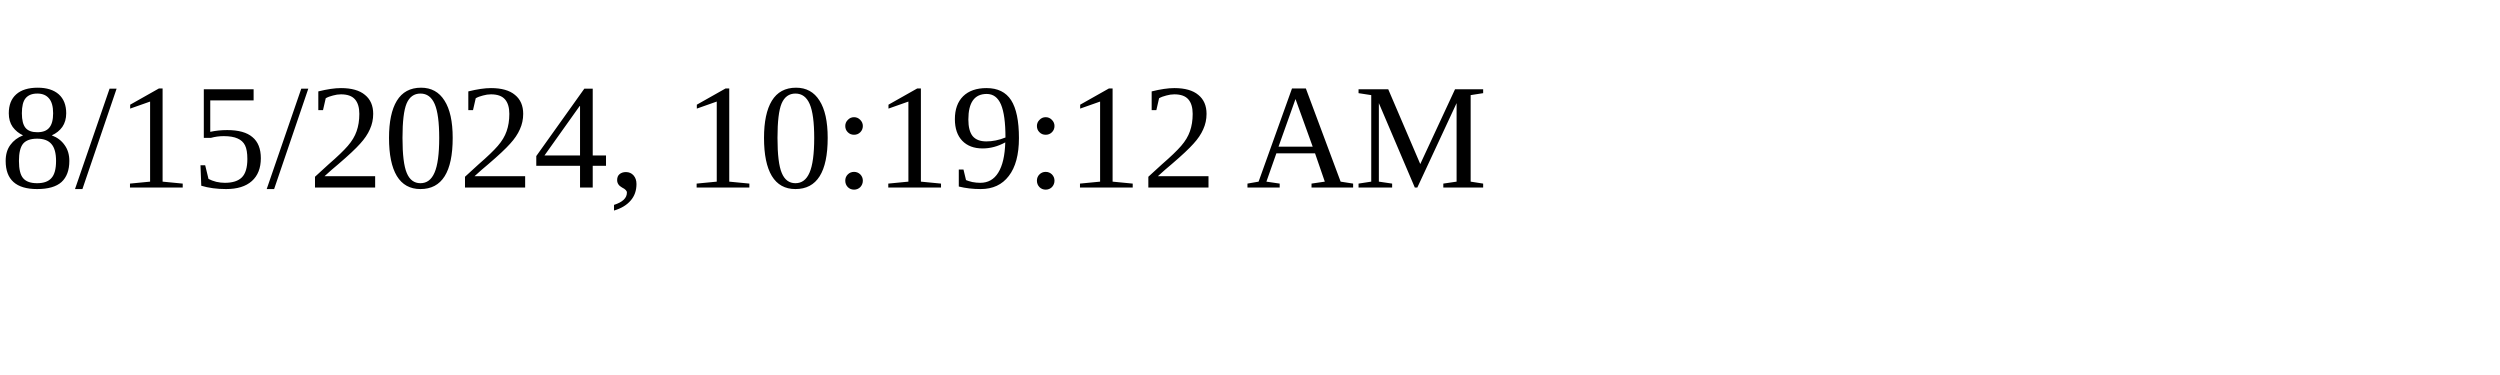
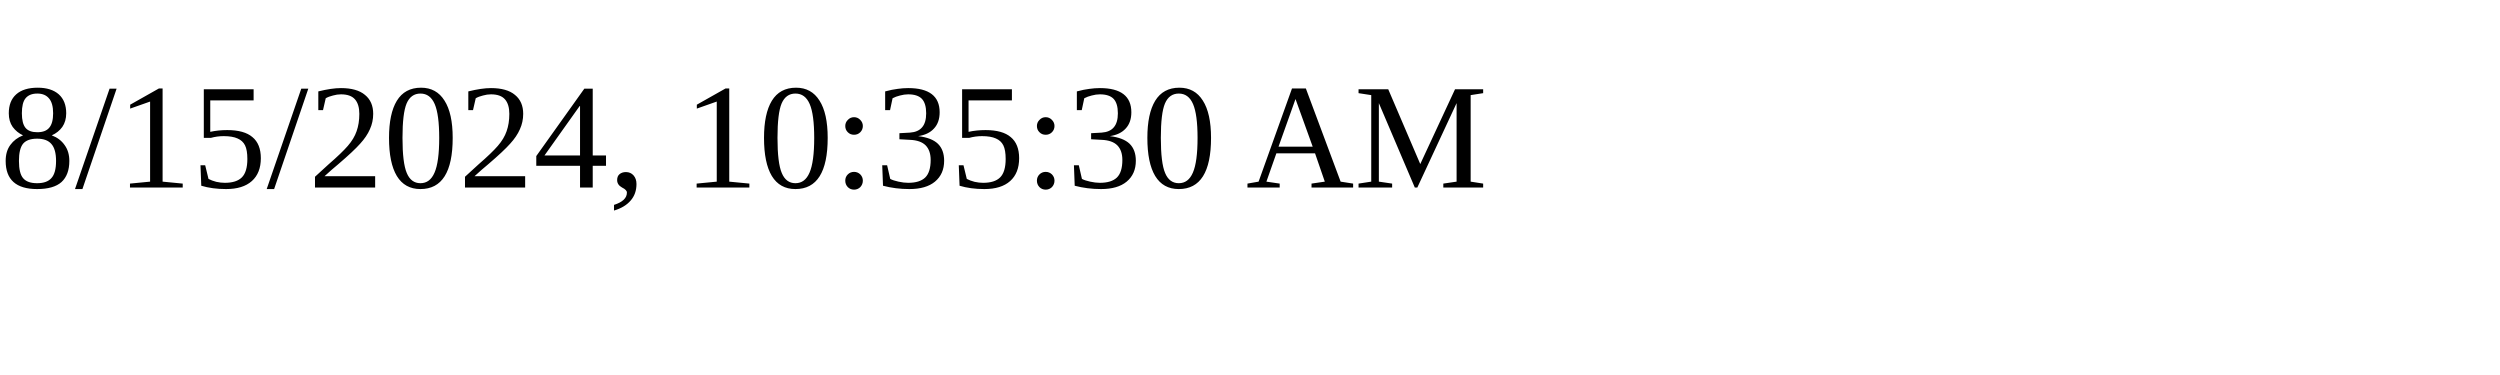
<svg xmlns="http://www.w3.org/2000/svg" height="30" width="200">
-   <text x="0" y="15">8/15/2024, 10:19:12 AM</text>
+   <text x="0" y="15">8/15/2024, 10:35:30 AM</text>
</svg>
